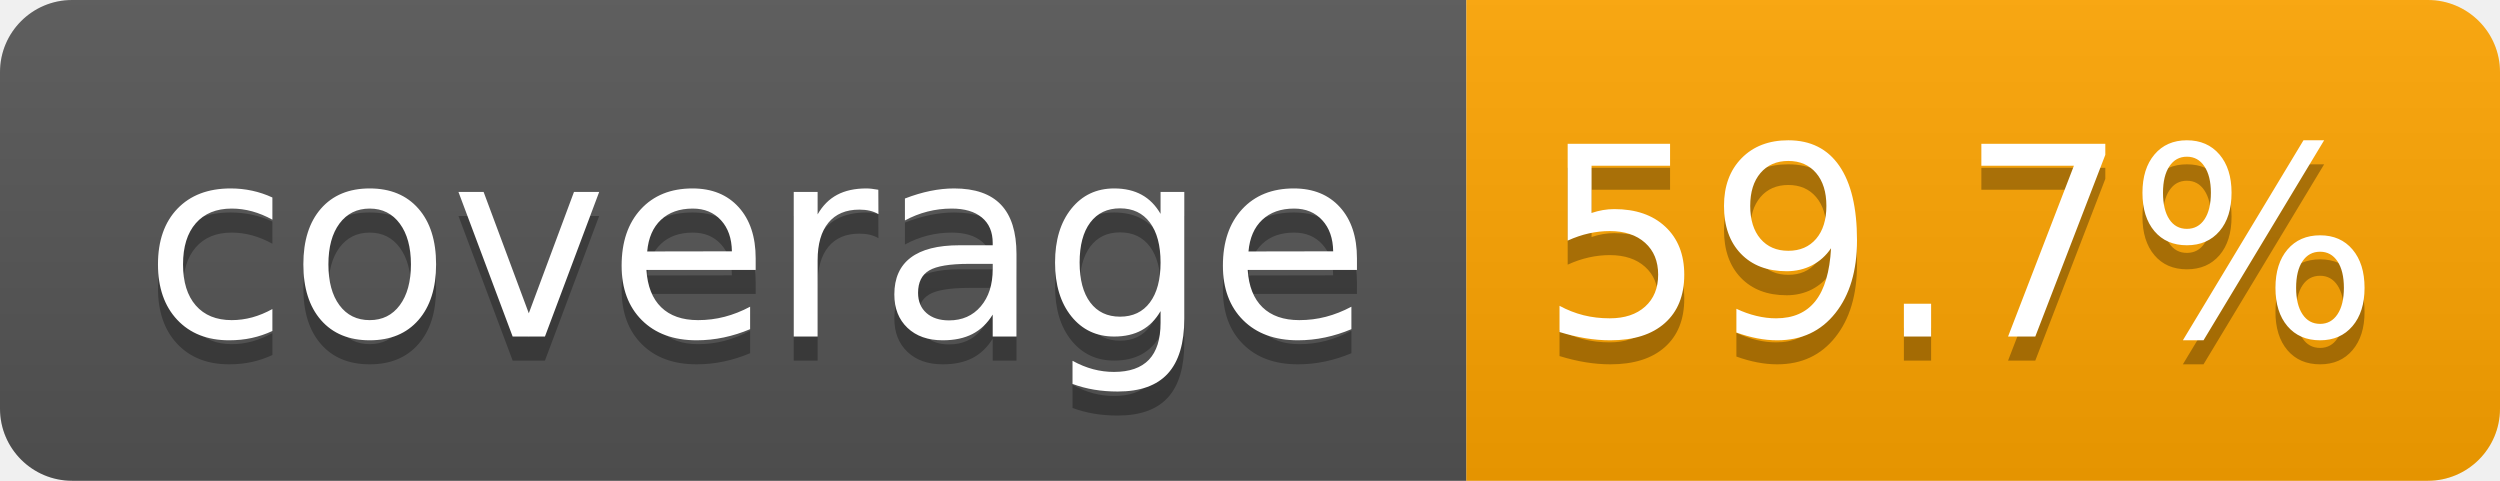
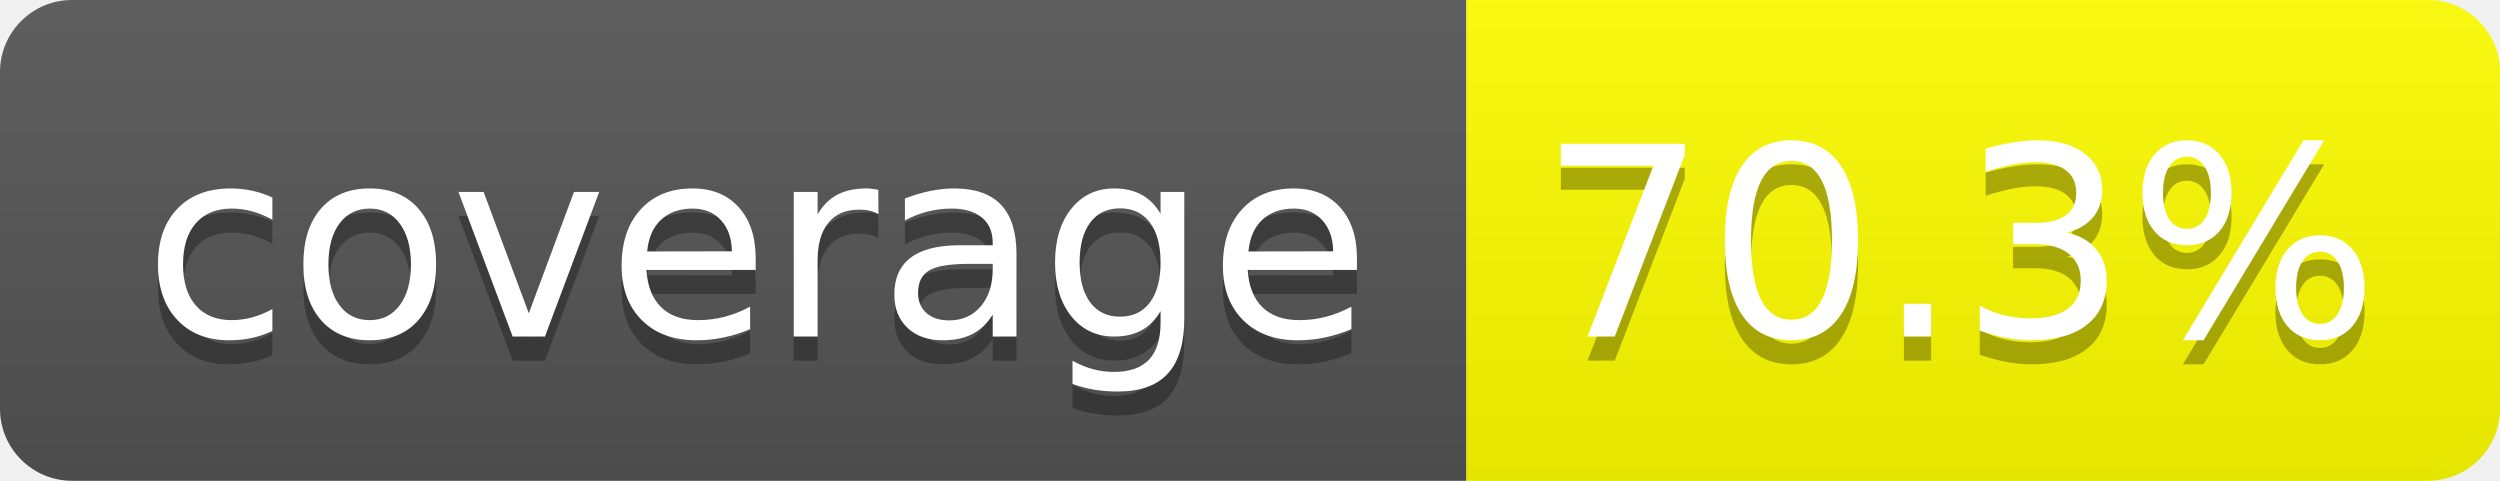
- <svg xmlns="http://www.w3.org/2000/svg" width="104" height="20" role="img" aria-label="coverage: 59.7%">
+ <svg xmlns="http://www.w3.org/2000/svg" width="104" height="20" role="img" aria-label="coverage: 70.3%">
  <linearGradient id="s" x2="0" y2="100%">
    <stop offset="0" stop-color="#bbb" stop-opacity=".1" />
    <stop offset="1" stop-opacity=".1" />
  </linearGradient>
  <clipPath id="r">
    <rect width="104" height="20" rx="3" fill="#fff" />
  </clipPath>
  <g clip-path="url(#r)">
    <rect width="61" height="20" fill="#555" />
-     <rect x="61" width="43" height="20" fill="orange" />
+     <rect x="61" width="43" height="20" fill="yellow" />
    <rect width="104" height="20" fill="url(#s)" />
  </g>
  <g fill="#fff" text-anchor="middle" font-family="Verdana,Geneva,DejaVu Sans,sans-serif" text-rendering="geometricPrecision" font-size="110">
    <text aria-hidden="true" x="315" y="150" fill="#010101" fill-opacity=".3" transform="scale(.1)" textLength="510">coverage</text>
    <text x="315" y="140" transform="scale(.1)" fill="#fff" textLength="510">coverage</text>
-     <text aria-hidden="true" x="815" y="150" fill="#010101" fill-opacity=".3" transform="scale(.1)" textLength="330">59.7%</text>
-     <text x="815" y="140" transform="scale(.1)" fill="#fff" textLength="330">59.7%</text>
+     <text aria-hidden="true" x="815" y="150" fill="#010101" fill-opacity=".3" transform="scale(.1)" textLength="330">70.3%</text>
+     <text x="815" y="140" transform="scale(.1)" fill="#fff" textLength="330">70.3%</text>
  </g>
</svg>
